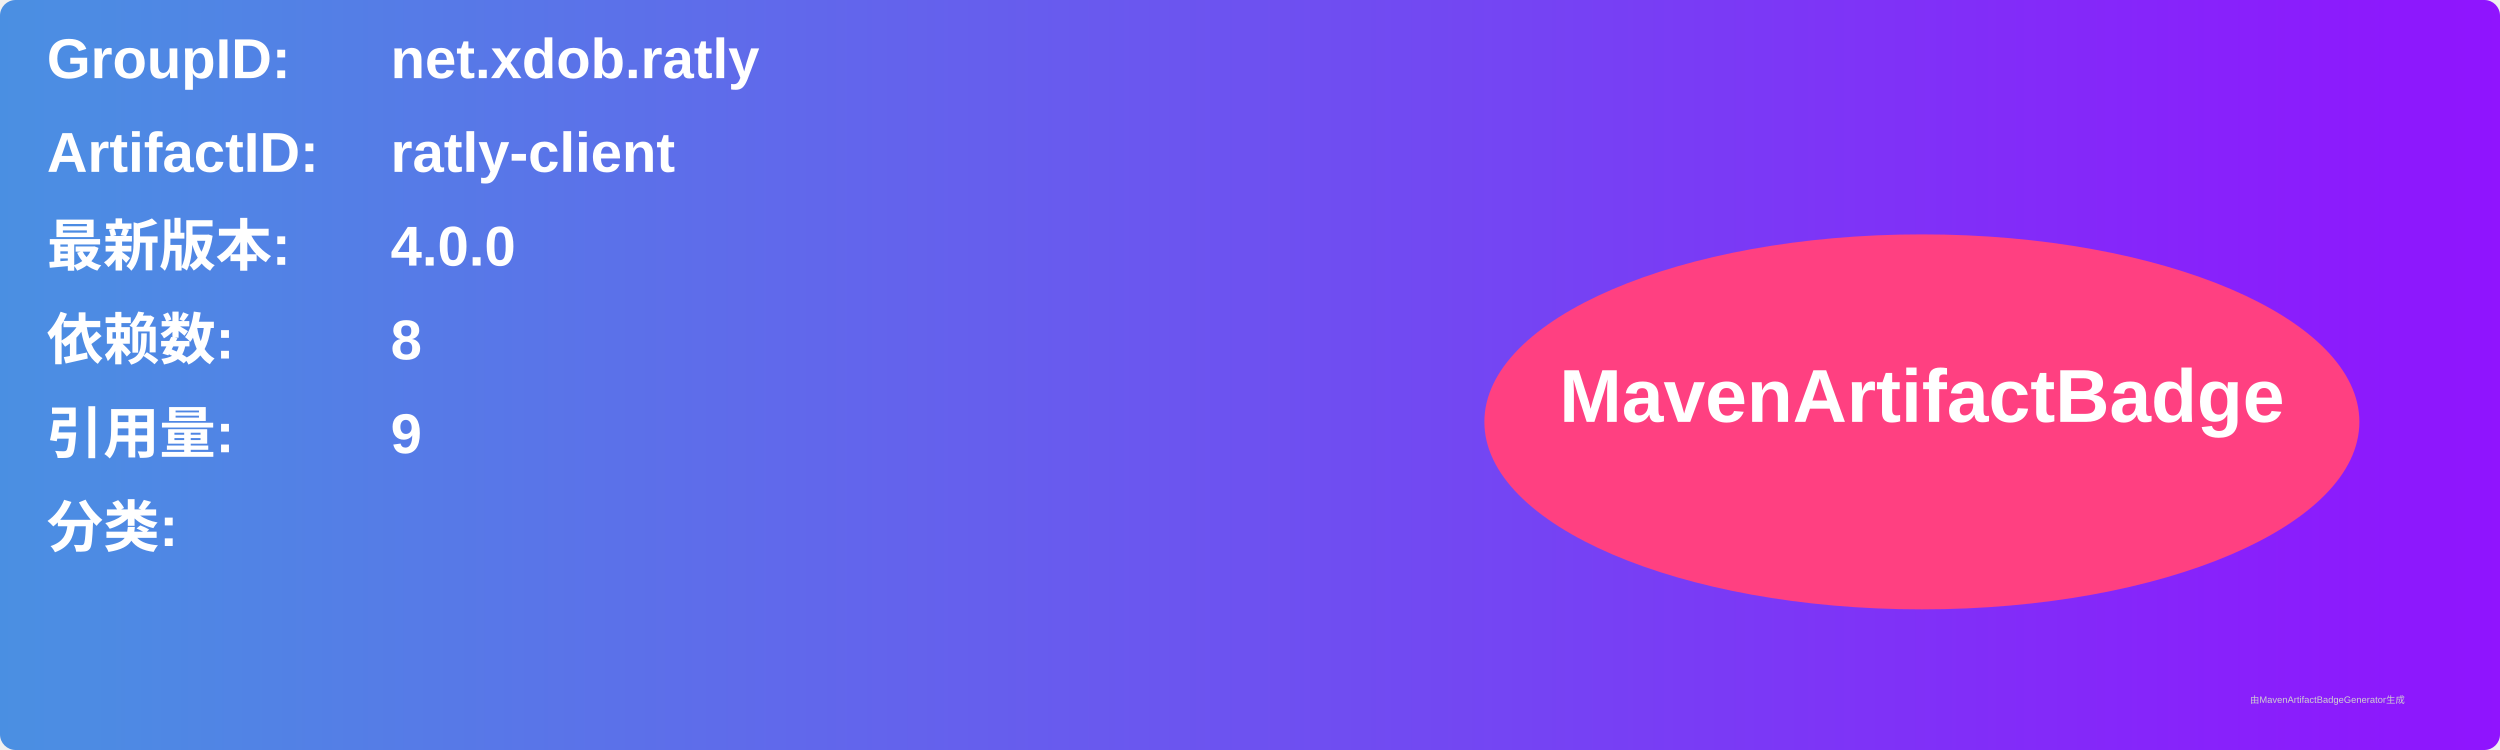
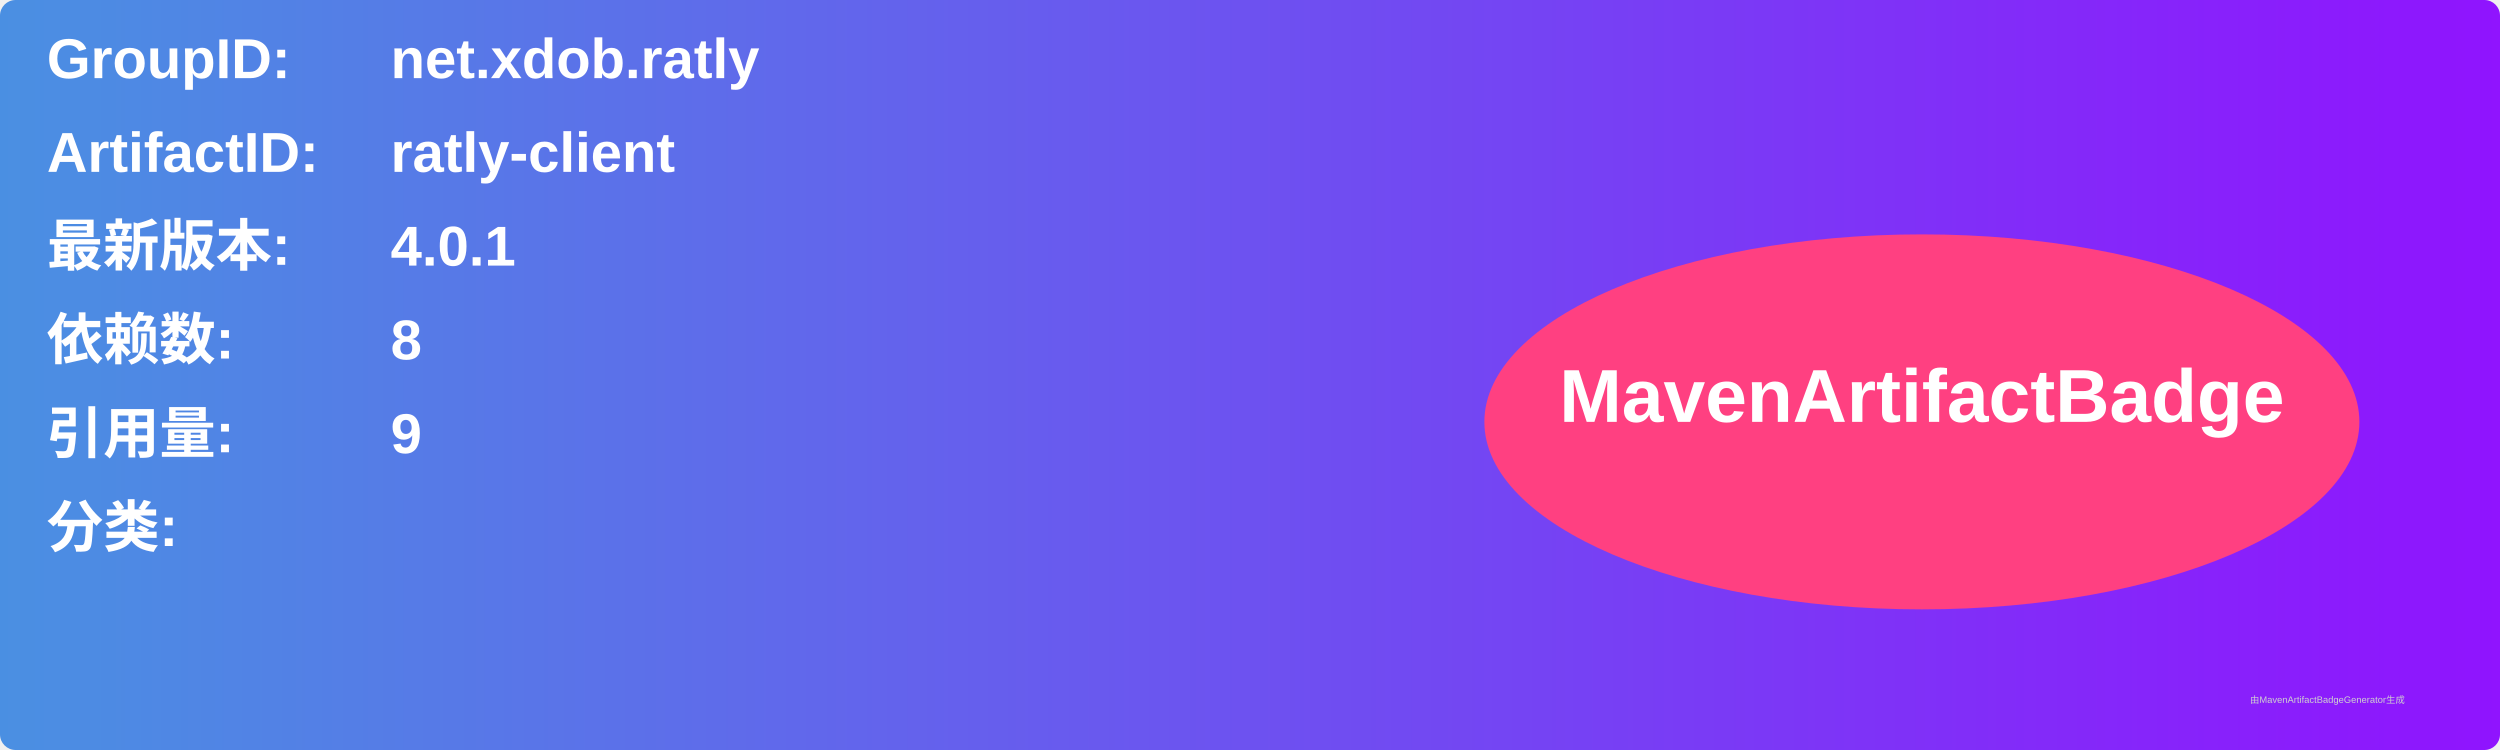
<svg xmlns="http://www.w3.org/2000/svg" width="800" height="240" viewBox="0 0 800 240">
  <linearGradient id="grad" x1="0%" y1="0%" x2="100%" y2="0%">
    <stop offset="0%" stop-color="#4a90e2" />
    <stop offset="100%" stop-color="#9013fe" />
  </linearGradient>
  <rect width="100%" height="100%" rx="5" ry="5" fill="url(#grad)" />
  <g transform="translate(15, 15)">
    <text x="0" y="10" font-family="Arial" font-size="18" fill="white" font-weight="bold" width="260">GroupID:</text>
    <text x="110" y="10" font-family="Arial" font-size="18" fill="white" font-weight="bold" width="460">net.xdob.ratly</text>
    <text x="0" y="40" font-family="Arial" font-size="18" fill="white" font-weight="bold" width="260">ArtifactID:</text>
    <text x="110" y="40" font-family="Arial" font-size="18" fill="white" font-weight="bold" width="460">ratly-client</text>
    <text x="0" y="70" font-family="Arial" font-size="18" fill="white" font-weight="bold">最新版本:</text>
    <text x="110" y="70" font-family="Arial" font-size="18" fill="white" font-weight="bold">
-       <tspan font-weight="bold">4.0.0</tspan>
+       <tspan font-weight="bold">4.0.1</tspan>
    </text>
    <text x="0" y="100" font-family="Arial" font-size="18" fill="white" font-weight="bold">依赖数: </text>
    <text x="110" y="100" font-family="Arial" font-size="18" fill="white">
      <tspan font-weight="bold">8</tspan>
    </text>
    <text x="0" y="130" font-family="Arial" font-size="18" fill="white" font-weight="bold">引用量: </text>
    <text x="110" y="130" font-family="Arial" font-size="18" fill="white">
      <tspan font-weight="bold">9</tspan>
    </text>
    <text x="0" y="160" font-family="Arial" font-size="18" fill="white" font-weight="bold">分类:</text>
    <text x="10" y="190" font-family="Arial" font-size="10" fill="white">
      <tspan font-weight="bold" />
    </text>
    <ellipse cx="600" cy="120" rx="140" ry="60" fill="#ff4081" />
    <text x="600" y="120" text-anchor="middle" font-family="Arial" font-size="24" fill="white" font-weight="bold">MavenArtifactBadge</text>
  </g>
  <text x="720" y="225" font-family="Arial" font-size="3" fill="#d0d0d0">由MavenArtifactBadgeGenerator生成</text>
</svg>
